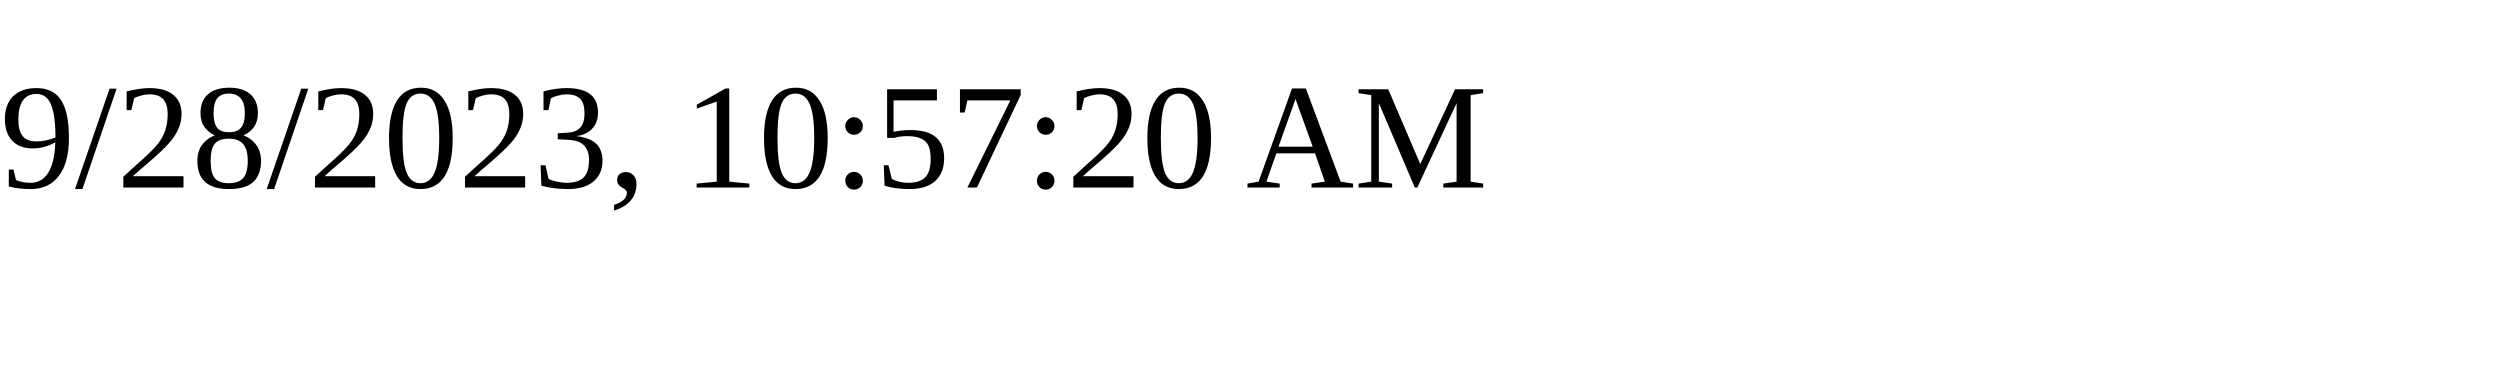
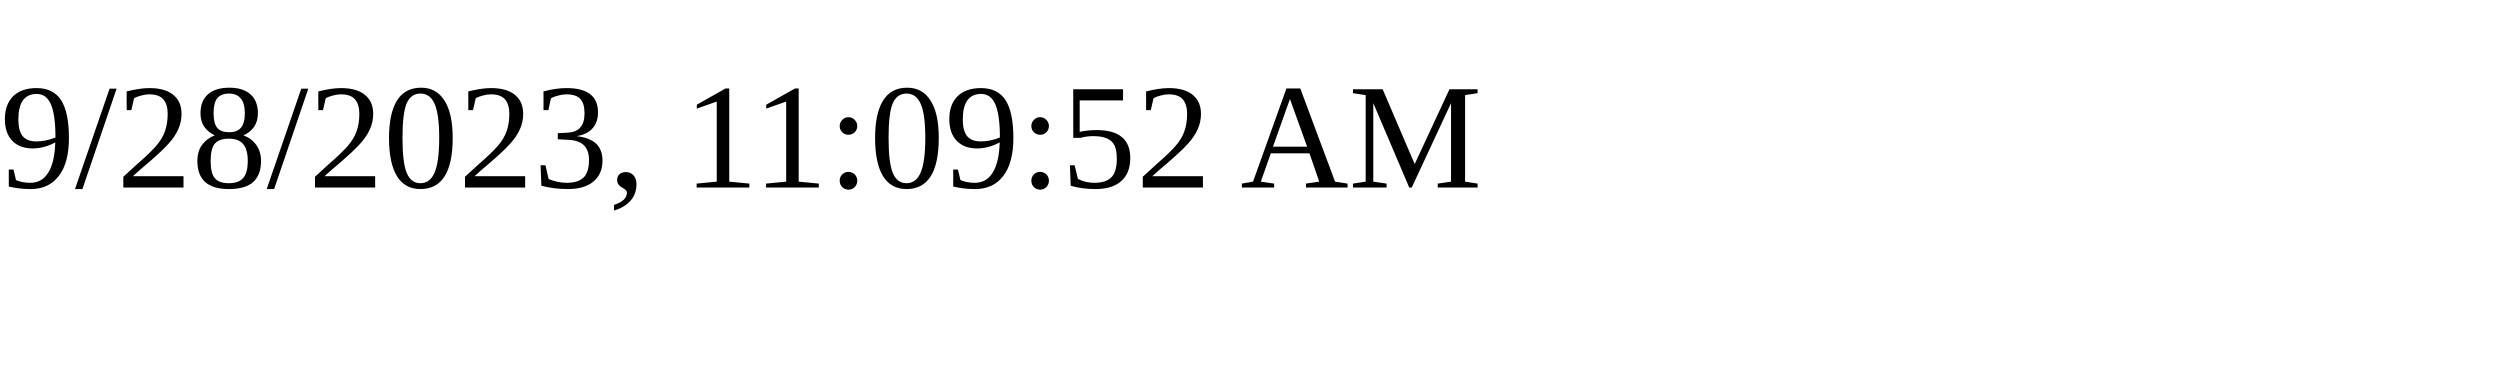
<svg xmlns="http://www.w3.org/2000/svg" height="30" width="200">
-   <text x="0" y="15">9/28/2023, 10:57:20 AM</text>
+   <text x="0" y="15">9/28/2023, 11:09:52 AM</text>
</svg>
